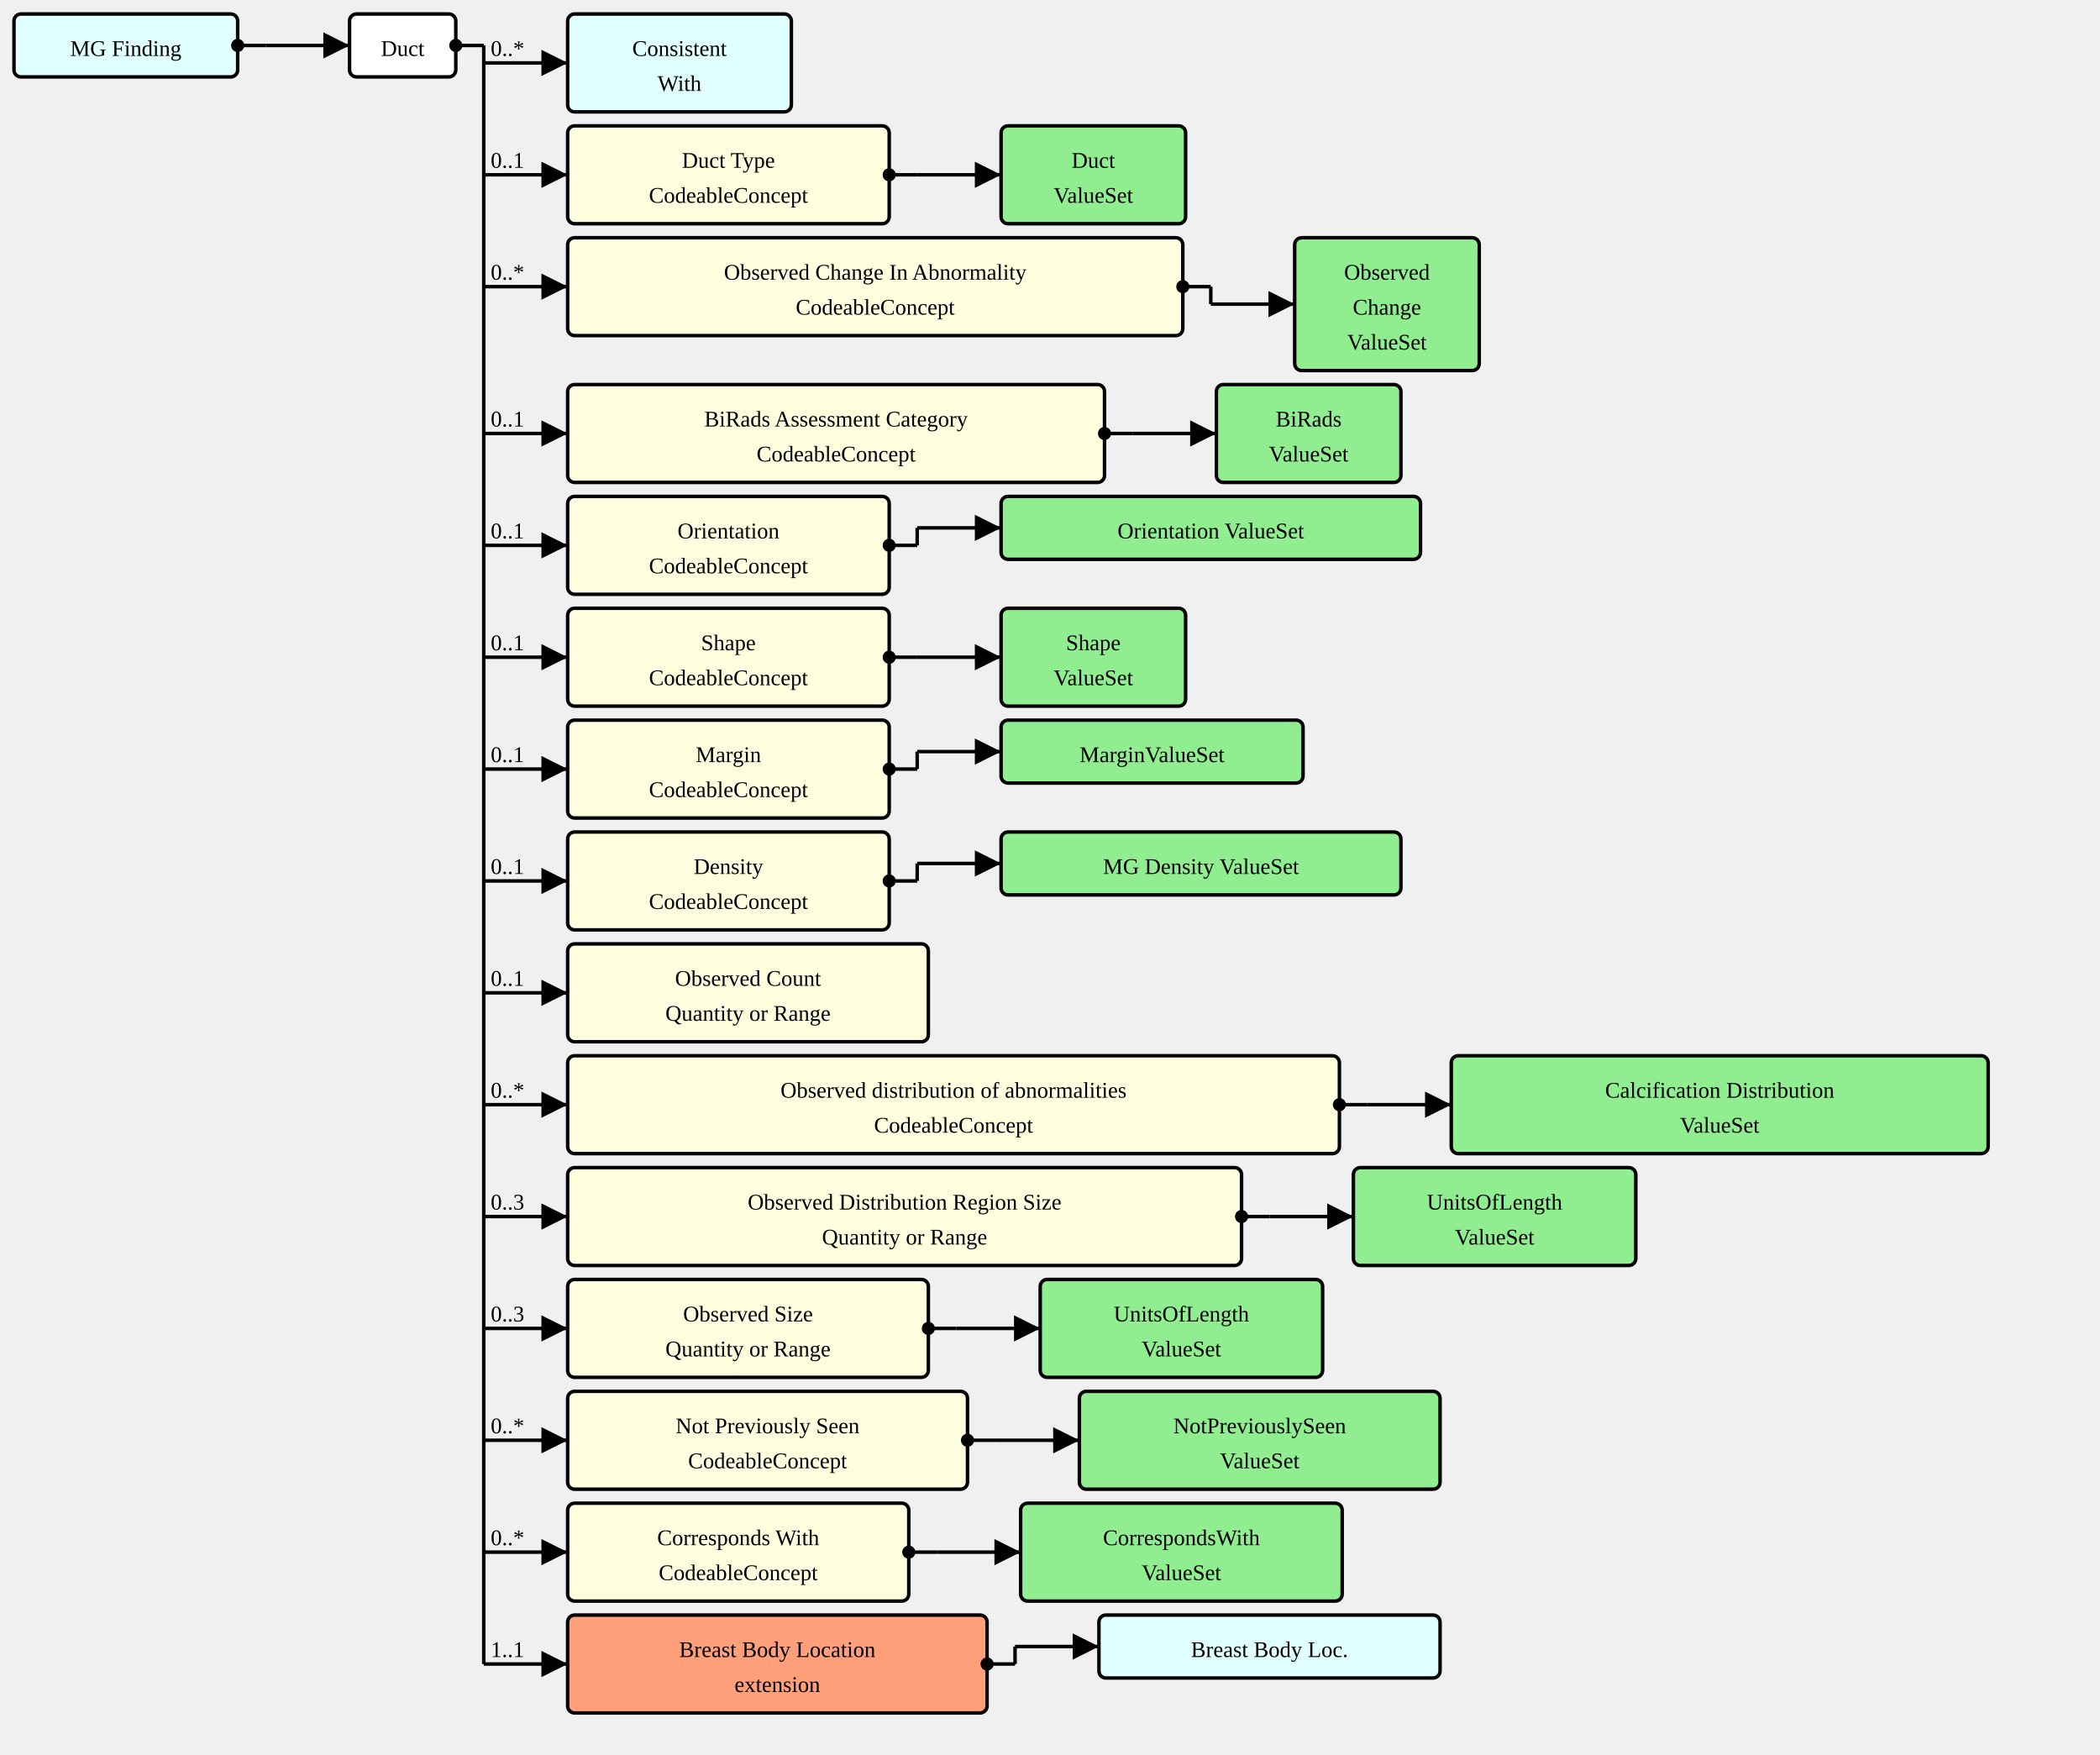
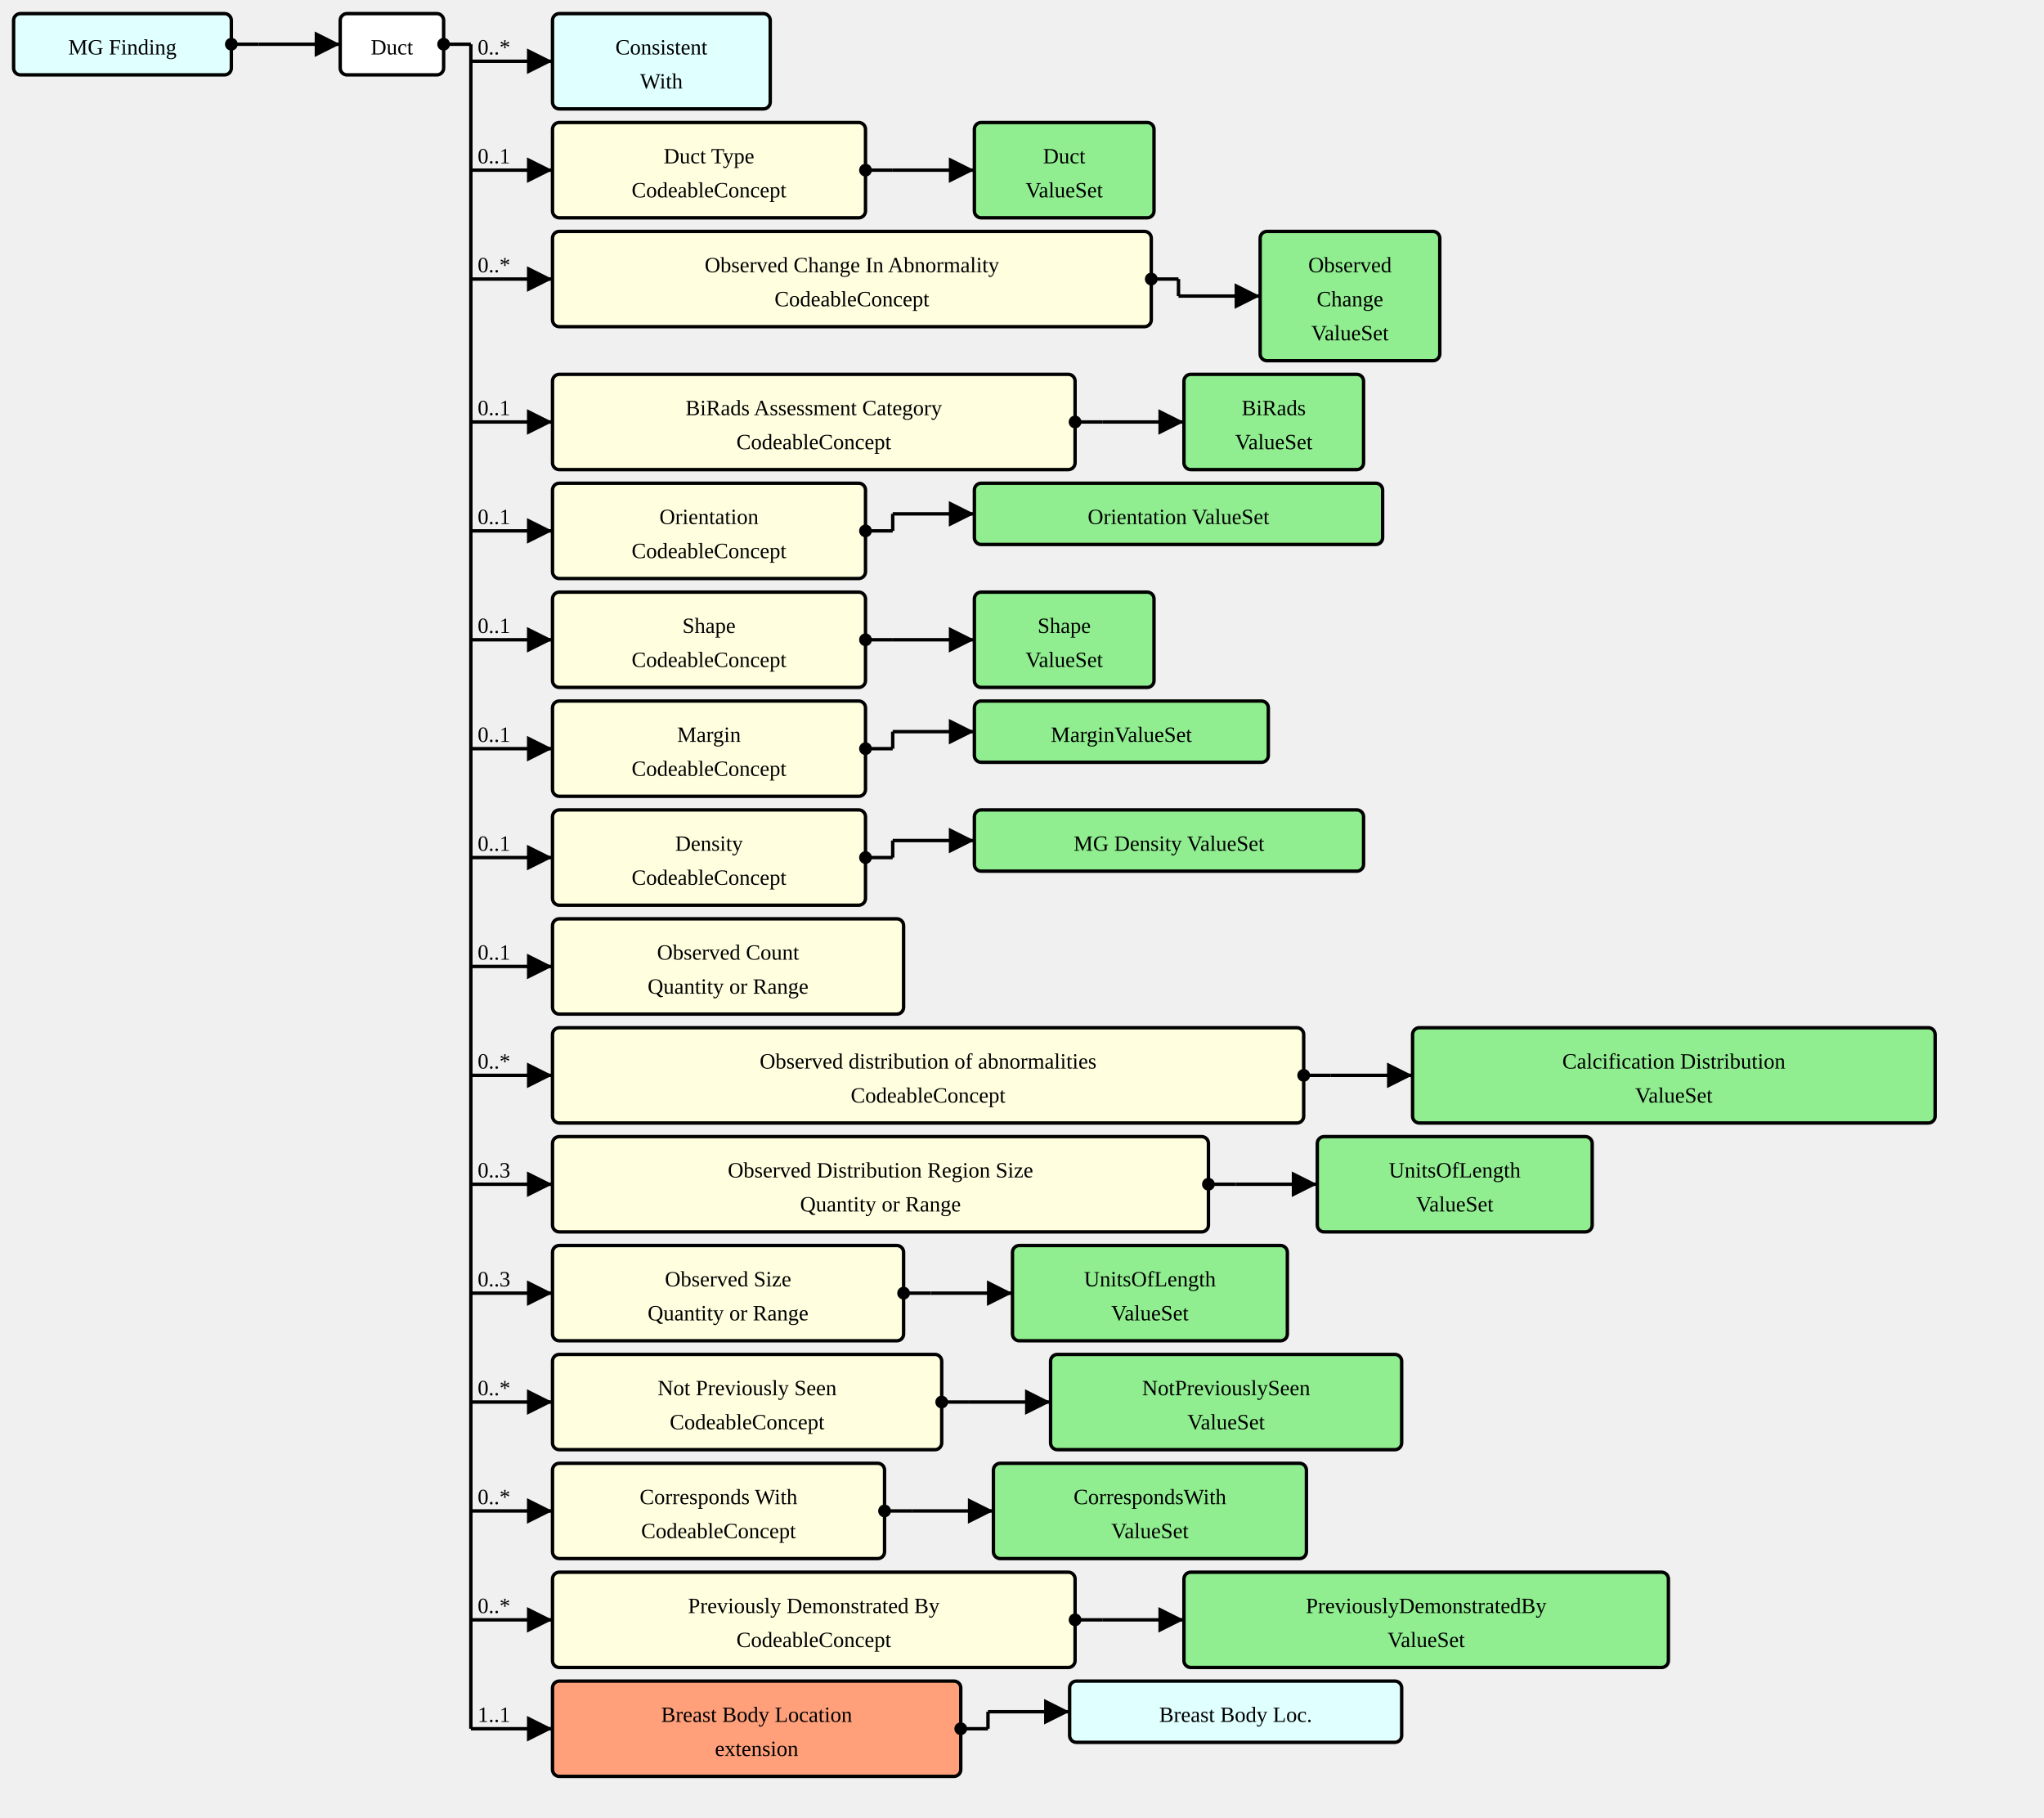
- <svg xmlns="http://www.w3.org/2000/svg" version="1.1" width="1126.5" height="941.25">
+ <svg xmlns="http://www.w3.org/2000/svg" version="1.1" width="1126.5" height="1001.25">
  <defs>
    <marker id="arrowStart" markerWidth="3.75" markerHeight="3.75" markerUnits="px" refX="1.875" refY="1.875">
      <circle fill="Black" stroke-width="0" cx="1.875" cy="1.875" r="1.875" />
    </marker>
    <marker id="arrowEnd" markerWidth="7.5" markerHeight="7.5" markerUnits="px" refX="7.5" refY="3.75">
      <polygon fill="Black" stroke-width="0" points="0 0 7.5 3.75 0 7.5" />
    </marker>
  </defs>
  <g>
    <g transform="translate(7.5 7.5)">
      <a href="./StructureDefinition-MGFinding.html" target="_top">
        <rect fill="LightCyan" stroke="Black" stroke-width="1.875" x="0" y="0" width="120" height="33.75" rx="3.75" ry="3.75" />
      </a>
      <a href="./StructureDefinition-MGFinding.html" target="_top">
        <text x="60" y="22.5" text-anchor="middle">MG Finding</text>
      </a>
    </g>
    <line stroke="Black" stroke-width="1.875" marker-end="url(#arrowEnd)" x1="142.5" y1="24.375" x2="187.5" y2="24.375" />
    <text x="146.25" y="20.625" text-anchor="left" />
    <line stroke="Black" stroke-width="1.875" marker-start="url(#arrowStart)" x1="127.5" y1="24.375" x2="142.5" y2="24.375" />
    <line stroke="Black" stroke-width="1.875" x1="142.5" y1="24.375" x2="142.5" y2="24.375" />
  </g>
  <g>
    <g transform="translate(187.5 7.5)">
      <rect fill="White" stroke="Black" stroke-width="1.875" x="0" y="0" width="57" height="33.75" rx="3.75" ry="3.75" />
      <text x="28.5" y="22.5" text-anchor="middle">Duct</text>
    </g>
    <line stroke="Black" stroke-width="1.875" marker-end="url(#arrowEnd)" x1="259.5" y1="33.75" x2="304.5" y2="33.75" />
    <text x="263.25" y="30" text-anchor="left">0..*</text>
    <line stroke="Black" stroke-width="1.875" marker-end="url(#arrowEnd)" x1="259.5" y1="93.75" x2="304.5" y2="93.75" />
    <text x="263.25" y="90" text-anchor="left">0..1</text>
    <line stroke="Black" stroke-width="1.875" marker-end="url(#arrowEnd)" x1="259.5" y1="153.75" x2="304.5" y2="153.75" />
    <text x="263.25" y="150" text-anchor="left">0..*</text>
    <line stroke="Black" stroke-width="1.875" marker-end="url(#arrowEnd)" x1="259.5" y1="232.5" x2="304.5" y2="232.5" />
    <text x="263.25" y="228.75" text-anchor="left">0..1</text>
    <line stroke="Black" stroke-width="1.875" marker-end="url(#arrowEnd)" x1="259.5" y1="292.5" x2="304.5" y2="292.5" />
    <text x="263.25" y="288.75" text-anchor="left">0..1</text>
    <line stroke="Black" stroke-width="1.875" marker-end="url(#arrowEnd)" x1="259.5" y1="352.5" x2="304.5" y2="352.5" />
    <text x="263.25" y="348.75" text-anchor="left">0..1</text>
    <line stroke="Black" stroke-width="1.875" marker-end="url(#arrowEnd)" x1="259.5" y1="412.5" x2="304.5" y2="412.5" />
    <text x="263.25" y="408.75" text-anchor="left">0..1</text>
    <line stroke="Black" stroke-width="1.875" marker-end="url(#arrowEnd)" x1="259.5" y1="472.5" x2="304.5" y2="472.5" />
    <text x="263.25" y="468.75" text-anchor="left">0..1</text>
    <line stroke="Black" stroke-width="1.875" marker-end="url(#arrowEnd)" x1="259.5" y1="532.5" x2="304.5" y2="532.5" />
    <text x="263.25" y="528.75" text-anchor="left">0..1</text>
    <line stroke="Black" stroke-width="1.875" marker-end="url(#arrowEnd)" x1="259.5" y1="592.5" x2="304.5" y2="592.5" />
    <text x="263.25" y="588.75" text-anchor="left">0..*</text>
    <line stroke="Black" stroke-width="1.875" marker-end="url(#arrowEnd)" x1="259.5" y1="652.5" x2="304.5" y2="652.5" />
    <text x="263.25" y="648.75" text-anchor="left">0..3</text>
    <line stroke="Black" stroke-width="1.875" marker-end="url(#arrowEnd)" x1="259.5" y1="712.5" x2="304.5" y2="712.5" />
    <text x="263.25" y="708.75" text-anchor="left">0..3</text>
    <line stroke="Black" stroke-width="1.875" marker-end="url(#arrowEnd)" x1="259.5" y1="772.5" x2="304.5" y2="772.5" />
    <text x="263.25" y="768.75" text-anchor="left">0..*</text>
    <line stroke="Black" stroke-width="1.875" marker-end="url(#arrowEnd)" x1="259.5" y1="832.5" x2="304.5" y2="832.5" />
    <text x="263.25" y="828.75" text-anchor="left">0..*</text>
    <line stroke="Black" stroke-width="1.875" marker-end="url(#arrowEnd)" x1="259.5" y1="892.5" x2="304.5" y2="892.5" />
-     <text x="263.25" y="888.75" text-anchor="left">1..1</text>
+     <text x="263.25" y="888.75" text-anchor="left">0..*</text>
+     <line stroke="Black" stroke-width="1.875" marker-end="url(#arrowEnd)" x1="259.5" y1="952.5" x2="304.5" y2="952.5" />
+     <text x="263.25" y="948.75" text-anchor="left">1..1</text>
    <line stroke="Black" stroke-width="1.875" marker-start="url(#arrowStart)" x1="244.5" y1="24.375" x2="259.5" y2="24.375" />
-     <line stroke="Black" stroke-width="1.875" x1="259.5" y1="24.375" x2="259.5" y2="892.5" />
+     <line stroke="Black" stroke-width="1.875" x1="259.5" y1="24.375" x2="259.5" y2="952.5" />
  </g>
  <g>
    <g transform="translate(304.5 7.5)">
      <a href="./StructureDefinition-ConsistentWith.html" target="_top">
        <rect fill="LightCyan" stroke="Black" stroke-width="1.875" x="0" y="0" width="120" height="52.5" rx="3.75" ry="3.75" />
      </a>
      <a href="./StructureDefinition-ConsistentWith.html" target="_top">
        <text x="60" y="22.5" text-anchor="middle">Consistent</text>
      </a>
      <a href="./StructureDefinition-ConsistentWith.html" target="_top">
        <text x="60" y="41.25" text-anchor="middle">With</text>
      </a>
    </g>
  </g>
  <g>
    <g transform="translate(304.5 67.5)">
      <a href="StructureDefinition-AbnormalityDuct-definitions.html#Observation.component:ductType" target="_top">
        <rect fill="LightYellow" stroke="Black" stroke-width="1.875" x="0" y="0" width="172.5" height="52.5" rx="3.75" ry="3.75" />
      </a>
      <a href="StructureDefinition-AbnormalityDuct-definitions.html#Observation.component:ductType" target="_top">
        <text x="86.25" y="22.5" text-anchor="middle">Duct Type</text>
      </a>
      <a href="StructureDefinition-AbnormalityDuct-definitions.html#Observation.component:ductType" target="_top">
        <text x="86.25" y="41.25" text-anchor="middle">CodeableConcept</text>
      </a>
    </g>
    <line stroke="Black" stroke-width="1.875" marker-end="url(#arrowEnd)" x1="492" y1="93.75" x2="537" y2="93.75" />
    <line stroke="Black" stroke-width="1.875" marker-start="url(#arrowStart)" x1="477" y1="93.75" x2="492" y2="93.75" />
    <line stroke="Black" stroke-width="1.875" x1="492" y1="93.75" x2="492" y2="93.75" />
  </g>
  <g>
    <g transform="translate(537 67.5)">
      <a href="./ValueSet-AbnormalityDuctTypeVS.html" target="_top">
        <rect fill="LightGreen" stroke="Black" stroke-width="1.875" x="0" y="0" width="99" height="52.5" rx="3.75" ry="3.75" />
      </a>
      <a href="./ValueSet-AbnormalityDuctTypeVS.html" target="_top">
        <text x="49.5" y="22.5" text-anchor="middle">Duct</text>
      </a>
      <a href="./ValueSet-AbnormalityDuctTypeVS.html" target="_top">
        <text x="49.5" y="41.25" text-anchor="middle">ValueSet</text>
      </a>
    </g>
  </g>
  <g>
    <g transform="translate(304.5 127.5)">
      <a href="StructureDefinition-AbnormalityDuct-definitions.html#Observation.component:obsChanges" target="_top">
        <rect fill="LightYellow" stroke="Black" stroke-width="1.875" x="0" y="0" width="330" height="52.5" rx="3.75" ry="3.75" />
      </a>
      <a href="StructureDefinition-AbnormalityDuct-definitions.html#Observation.component:obsChanges" target="_top">
        <text x="165" y="22.5" text-anchor="middle">Observed Change In Abnormality</text>
      </a>
      <a href="StructureDefinition-AbnormalityDuct-definitions.html#Observation.component:obsChanges" target="_top">
        <text x="165" y="41.25" text-anchor="middle">CodeableConcept</text>
      </a>
    </g>
    <line stroke="Black" stroke-width="1.875" marker-end="url(#arrowEnd)" x1="649.5" y1="163.125" x2="694.5" y2="163.125" />
    <line stroke="Black" stroke-width="1.875" marker-start="url(#arrowStart)" x1="634.5" y1="153.75" x2="649.5" y2="153.75" />
    <line stroke="Black" stroke-width="1.875" x1="649.5" y1="153.75" x2="649.5" y2="163.125" />
  </g>
  <g>
    <g transform="translate(694.5 127.5)">
      <a href="./ValueSet-ObservedChangesVS.html" target="_top">
        <rect fill="LightGreen" stroke="Black" stroke-width="1.875" x="0" y="0" width="99" height="71.25" rx="3.75" ry="3.75" />
      </a>
      <a href="./ValueSet-ObservedChangesVS.html" target="_top">
        <text x="49.5" y="22.5" text-anchor="middle">Observed</text>
      </a>
      <a href="./ValueSet-ObservedChangesVS.html" target="_top">
        <text x="49.5" y="41.25" text-anchor="middle">Change</text>
      </a>
      <a href="./ValueSet-ObservedChangesVS.html" target="_top">
        <text x="49.5" y="60" text-anchor="middle">ValueSet</text>
      </a>
    </g>
  </g>
  <g>
    <g transform="translate(304.5 206.25)">
      <a href="StructureDefinition-AbnormalityDuct-definitions.html#Observation.component:biRadsAssessmentCategory" target="_top">
        <rect fill="LightYellow" stroke="Black" stroke-width="1.875" x="0" y="0" width="288" height="52.5" rx="3.75" ry="3.75" />
      </a>
      <a href="StructureDefinition-AbnormalityDuct-definitions.html#Observation.component:biRadsAssessmentCategory" target="_top">
        <text x="144" y="22.5" text-anchor="middle">BiRads Assessment Category</text>
      </a>
      <a href="StructureDefinition-AbnormalityDuct-definitions.html#Observation.component:biRadsAssessmentCategory" target="_top">
        <text x="144" y="41.25" text-anchor="middle">CodeableConcept</text>
      </a>
    </g>
    <line stroke="Black" stroke-width="1.875" marker-end="url(#arrowEnd)" x1="607.5" y1="232.5" x2="652.5" y2="232.5" />
    <line stroke="Black" stroke-width="1.875" marker-start="url(#arrowStart)" x1="592.5" y1="232.5" x2="607.5" y2="232.5" />
    <line stroke="Black" stroke-width="1.875" x1="607.5" y1="232.5" x2="607.5" y2="232.5" />
  </g>
  <g>
    <g transform="translate(652.5 206.25)">
      <a href="./ValueSet-BiRadsAssessmentCategoriesVS.html" target="_top">
        <rect fill="LightGreen" stroke="Black" stroke-width="1.875" x="0" y="0" width="99" height="52.5" rx="3.75" ry="3.75" />
      </a>
      <a href="./ValueSet-BiRadsAssessmentCategoriesVS.html" target="_top">
        <text x="49.5" y="22.5" text-anchor="middle">BiRads</text>
      </a>
      <a href="./ValueSet-BiRadsAssessmentCategoriesVS.html" target="_top">
        <text x="49.5" y="41.25" text-anchor="middle">ValueSet</text>
      </a>
    </g>
  </g>
  <g>
    <g transform="translate(304.5 266.25)">
      <a href="StructureDefinition-AbnormalityDuct-definitions.html#Observation.component:orientation" target="_top">
        <rect fill="LightYellow" stroke="Black" stroke-width="1.875" x="0" y="0" width="172.5" height="52.5" rx="3.75" ry="3.75" />
      </a>
      <a href="StructureDefinition-AbnormalityDuct-definitions.html#Observation.component:orientation" target="_top">
        <text x="86.25" y="22.5" text-anchor="middle">Orientation</text>
      </a>
      <a href="StructureDefinition-AbnormalityDuct-definitions.html#Observation.component:orientation" target="_top">
        <text x="86.25" y="41.25" text-anchor="middle">CodeableConcept</text>
      </a>
    </g>
    <line stroke="Black" stroke-width="1.875" marker-end="url(#arrowEnd)" x1="492" y1="283.125" x2="537" y2="283.125" />
    <line stroke="Black" stroke-width="1.875" marker-start="url(#arrowStart)" x1="477" y1="292.5" x2="492" y2="292.5" />
    <line stroke="Black" stroke-width="1.875" x1="492" y1="283.125" x2="492" y2="292.5" />
  </g>
  <g>
    <g transform="translate(537 266.25)">
      <a href="./ValueSet-OrientationVS.html" target="_top">
        <rect fill="LightGreen" stroke="Black" stroke-width="1.875" x="0" y="0" width="225" height="33.75" rx="3.75" ry="3.75" />
      </a>
      <a href="./ValueSet-OrientationVS.html" target="_top">
        <text x="112.5" y="22.5" text-anchor="middle">Orientation ValueSet</text>
      </a>
    </g>
  </g>
  <g>
    <g transform="translate(304.5 326.25)">
      <a href="StructureDefinition-AbnormalityDuct-definitions.html#Observation.component:shape" target="_top">
        <rect fill="LightYellow" stroke="Black" stroke-width="1.875" x="0" y="0" width="172.5" height="52.5" rx="3.75" ry="3.75" />
      </a>
      <a href="StructureDefinition-AbnormalityDuct-definitions.html#Observation.component:shape" target="_top">
        <text x="86.25" y="22.5" text-anchor="middle">Shape</text>
      </a>
      <a href="StructureDefinition-AbnormalityDuct-definitions.html#Observation.component:shape" target="_top">
        <text x="86.25" y="41.25" text-anchor="middle">CodeableConcept</text>
      </a>
    </g>
    <line stroke="Black" stroke-width="1.875" marker-end="url(#arrowEnd)" x1="492" y1="352.5" x2="537" y2="352.5" />
    <line stroke="Black" stroke-width="1.875" marker-start="url(#arrowStart)" x1="477" y1="352.5" x2="492" y2="352.5" />
    <line stroke="Black" stroke-width="1.875" x1="492" y1="352.5" x2="492" y2="352.5" />
  </g>
  <g>
    <g transform="translate(537 326.25)">
      <a href="./ValueSet-ShapeVS.html" target="_top">
        <rect fill="LightGreen" stroke="Black" stroke-width="1.875" x="0" y="0" width="99" height="52.5" rx="3.75" ry="3.75" />
      </a>
      <a href="./ValueSet-ShapeVS.html" target="_top">
        <text x="49.5" y="22.5" text-anchor="middle">Shape</text>
      </a>
      <a href="./ValueSet-ShapeVS.html" target="_top">
        <text x="49.5" y="41.25" text-anchor="middle">ValueSet</text>
      </a>
    </g>
  </g>
  <g>
    <g transform="translate(304.5 386.25)">
      <a href="StructureDefinition-AbnormalityDuct-definitions.html#Observation.component:margin" target="_top">
        <rect fill="LightYellow" stroke="Black" stroke-width="1.875" x="0" y="0" width="172.5" height="52.5" rx="3.75" ry="3.75" />
      </a>
      <a href="StructureDefinition-AbnormalityDuct-definitions.html#Observation.component:margin" target="_top">
        <text x="86.25" y="22.5" text-anchor="middle">Margin</text>
      </a>
      <a href="StructureDefinition-AbnormalityDuct-definitions.html#Observation.component:margin" target="_top">
        <text x="86.25" y="41.25" text-anchor="middle">CodeableConcept</text>
      </a>
    </g>
    <line stroke="Black" stroke-width="1.875" marker-end="url(#arrowEnd)" x1="492" y1="403.125" x2="537" y2="403.125" />
    <line stroke="Black" stroke-width="1.875" marker-start="url(#arrowStart)" x1="477" y1="412.5" x2="492" y2="412.5" />
    <line stroke="Black" stroke-width="1.875" x1="492" y1="403.125" x2="492" y2="412.5" />
  </g>
  <g>
    <g transform="translate(537 386.25)">
      <a href="./ValueSet-MarginVS.html" target="_top">
        <rect fill="LightGreen" stroke="Black" stroke-width="1.875" x="0" y="0" width="162" height="33.75" rx="3.75" ry="3.75" />
      </a>
      <a href="./ValueSet-MarginVS.html" target="_top">
        <text x="81" y="22.5" text-anchor="middle">MarginValueSet</text>
      </a>
    </g>
  </g>
  <g>
    <g transform="translate(304.5 446.25)">
      <a href="StructureDefinition-AbnormalityDuct-definitions.html#Observation.component:mgDensity" target="_top">
        <rect fill="LightYellow" stroke="Black" stroke-width="1.875" x="0" y="0" width="172.5" height="52.5" rx="3.75" ry="3.75" />
      </a>
      <a href="StructureDefinition-AbnormalityDuct-definitions.html#Observation.component:mgDensity" target="_top">
        <text x="86.25" y="22.5" text-anchor="middle">Density</text>
      </a>
      <a href="StructureDefinition-AbnormalityDuct-definitions.html#Observation.component:mgDensity" target="_top">
        <text x="86.25" y="41.25" text-anchor="middle">CodeableConcept</text>
      </a>
    </g>
    <line stroke="Black" stroke-width="1.875" marker-end="url(#arrowEnd)" x1="492" y1="463.125" x2="537" y2="463.125" />
    <line stroke="Black" stroke-width="1.875" marker-start="url(#arrowStart)" x1="477" y1="472.5" x2="492" y2="472.5" />
    <line stroke="Black" stroke-width="1.875" x1="492" y1="463.125" x2="492" y2="472.5" />
  </g>
  <g>
    <g transform="translate(537 446.25)">
      <a href="./ValueSet-MGDensityVS.html" target="_top">
        <rect fill="LightGreen" stroke="Black" stroke-width="1.875" x="0" y="0" width="214.5" height="33.75" rx="3.75" ry="3.75" />
      </a>
      <a href="./ValueSet-MGDensityVS.html" target="_top">
        <text x="107.25" y="22.5" text-anchor="middle">MG Density ValueSet</text>
      </a>
    </g>
  </g>
  <g>
    <g transform="translate(304.5 506.25)">
      <a href="StructureDefinition-AbnormalityDuct-definitions.html#Observation.component:obsCount" target="_top">
        <rect fill="LightYellow" stroke="Black" stroke-width="1.875" x="0" y="0" width="193.5" height="52.5" rx="3.75" ry="3.75" />
      </a>
      <a href="StructureDefinition-AbnormalityDuct-definitions.html#Observation.component:obsCount" target="_top">
        <text x="96.75" y="22.5" text-anchor="middle">Observed Count</text>
      </a>
      <a href="StructureDefinition-AbnormalityDuct-definitions.html#Observation.component:obsCount" target="_top">
        <text x="96.75" y="41.25" text-anchor="middle">Quantity or Range</text>
      </a>
    </g>
  </g>
  <g>
    <g transform="translate(304.5 566.25)">
      <a href="StructureDefinition-AbnormalityDuct-definitions.html#Observation.component:obsDistribution" target="_top">
        <rect fill="LightYellow" stroke="Black" stroke-width="1.875" x="0" y="0" width="414" height="52.5" rx="3.75" ry="3.75" />
      </a>
      <a href="StructureDefinition-AbnormalityDuct-definitions.html#Observation.component:obsDistribution" target="_top">
        <text x="207" y="22.5" text-anchor="middle">Observed distribution of abnormalities</text>
      </a>
      <a href="StructureDefinition-AbnormalityDuct-definitions.html#Observation.component:obsDistribution" target="_top">
        <text x="207" y="41.25" text-anchor="middle">CodeableConcept</text>
      </a>
    </g>
    <line stroke="Black" stroke-width="1.875" marker-end="url(#arrowEnd)" x1="733.5" y1="592.5" x2="778.5" y2="592.5" />
    <line stroke="Black" stroke-width="1.875" marker-start="url(#arrowStart)" x1="718.5" y1="592.5" x2="733.5" y2="592.5" />
    <line stroke="Black" stroke-width="1.875" x1="733.5" y1="592.5" x2="733.5" y2="592.5" />
  </g>
  <g>
    <g transform="translate(778.5 566.25)">
      <a href="./ValueSet-CalcificationDistributionVS.html" target="_top">
        <rect fill="LightGreen" stroke="Black" stroke-width="1.875" x="0" y="0" width="288" height="52.5" rx="3.75" ry="3.75" />
      </a>
      <a href="./ValueSet-CalcificationDistributionVS.html" target="_top">
        <text x="144" y="22.5" text-anchor="middle">Calcification Distribution</text>
      </a>
      <a href="./ValueSet-CalcificationDistributionVS.html" target="_top">
        <text x="144" y="41.25" text-anchor="middle">ValueSet</text>
      </a>
    </g>
  </g>
  <g>
    <g transform="translate(304.5 626.25)">
      <a href="StructureDefinition-AbnormalityDuct-definitions.html#Observation.component:obsDistRegionSize" target="_top">
        <rect fill="LightYellow" stroke="Black" stroke-width="1.875" x="0" y="0" width="361.5" height="52.5" rx="3.75" ry="3.75" />
      </a>
      <a href="StructureDefinition-AbnormalityDuct-definitions.html#Observation.component:obsDistRegionSize" target="_top">
        <text x="180.75" y="22.5" text-anchor="middle">Observed Distribution Region Size</text>
      </a>
      <a href="StructureDefinition-AbnormalityDuct-definitions.html#Observation.component:obsDistRegionSize" target="_top">
        <text x="180.75" y="41.25" text-anchor="middle">Quantity or Range</text>
      </a>
    </g>
    <line stroke="Black" stroke-width="1.875" marker-end="url(#arrowEnd)" x1="681" y1="652.5" x2="726" y2="652.5" />
    <line stroke="Black" stroke-width="1.875" marker-start="url(#arrowStart)" x1="666" y1="652.5" x2="681" y2="652.5" />
    <line stroke="Black" stroke-width="1.875" x1="681" y1="652.5" x2="681" y2="652.5" />
  </g>
  <g>
    <g transform="translate(726 626.25)">
      <a href="./ValueSet-UnitsOfLengthVS.html" target="_top">
        <rect fill="LightGreen" stroke="Black" stroke-width="1.875" x="0" y="0" width="151.5" height="52.5" rx="3.75" ry="3.75" />
      </a>
      <a href="./ValueSet-UnitsOfLengthVS.html" target="_top">
        <text x="75.75" y="22.5" text-anchor="middle">UnitsOfLength</text>
      </a>
      <a href="./ValueSet-UnitsOfLengthVS.html" target="_top">
        <text x="75.75" y="41.25" text-anchor="middle">ValueSet</text>
      </a>
    </g>
  </g>
  <g>
    <g transform="translate(304.5 686.25)">
      <a href="StructureDefinition-AbnormalityDuct-definitions.html#Observation.component:obsSize" target="_top">
        <rect fill="LightYellow" stroke="Black" stroke-width="1.875" x="0" y="0" width="193.5" height="52.5" rx="3.75" ry="3.75" />
      </a>
      <a href="StructureDefinition-AbnormalityDuct-definitions.html#Observation.component:obsSize" target="_top">
        <text x="96.75" y="22.5" text-anchor="middle">Observed Size</text>
      </a>
      <a href="StructureDefinition-AbnormalityDuct-definitions.html#Observation.component:obsSize" target="_top">
        <text x="96.75" y="41.25" text-anchor="middle">Quantity or Range</text>
      </a>
    </g>
    <line stroke="Black" stroke-width="1.875" marker-end="url(#arrowEnd)" x1="513" y1="712.5" x2="558" y2="712.5" />
    <line stroke="Black" stroke-width="1.875" marker-start="url(#arrowStart)" x1="498" y1="712.5" x2="513" y2="712.5" />
    <line stroke="Black" stroke-width="1.875" x1="513" y1="712.5" x2="513" y2="712.5" />
  </g>
  <g>
    <g transform="translate(557.9999 686.25)">
      <a href="./ValueSet-UnitsOfLengthVS.html" target="_top">
        <rect fill="LightGreen" stroke="Black" stroke-width="1.875" x="0" y="0" width="151.5" height="52.5" rx="3.75" ry="3.75" />
      </a>
      <a href="./ValueSet-UnitsOfLengthVS.html" target="_top">
        <text x="75.75" y="22.5" text-anchor="middle">UnitsOfLength</text>
      </a>
      <a href="./ValueSet-UnitsOfLengthVS.html" target="_top">
        <text x="75.75" y="41.25" text-anchor="middle">ValueSet</text>
      </a>
    </g>
  </g>
  <g>
    <g transform="translate(304.5 746.25)">
      <a href="StructureDefinition-AbnormalityDuct-definitions.html#Observation.component:notPreviouslySeen" target="_top">
        <rect fill="LightYellow" stroke="Black" stroke-width="1.875" x="0" y="0" width="214.5" height="52.5" rx="3.75" ry="3.75" />
      </a>
      <a href="StructureDefinition-AbnormalityDuct-definitions.html#Observation.component:notPreviouslySeen" target="_top">
        <text x="107.25" y="22.5" text-anchor="middle">Not Previously Seen</text>
      </a>
      <a href="StructureDefinition-AbnormalityDuct-definitions.html#Observation.component:notPreviouslySeen" target="_top">
        <text x="107.25" y="41.25" text-anchor="middle">CodeableConcept</text>
      </a>
    </g>
    <line stroke="Black" stroke-width="1.875" marker-end="url(#arrowEnd)" x1="534" y1="772.5" x2="579" y2="772.5" />
    <line stroke="Black" stroke-width="1.875" marker-start="url(#arrowStart)" x1="519" y1="772.5" x2="534" y2="772.5" />
    <line stroke="Black" stroke-width="1.875" x1="534" y1="772.5" x2="534" y2="772.5" />
  </g>
  <g>
    <g transform="translate(579 746.25)">
      <a href="./ValueSet-NotPreviouslySeenVS.html" target="_top">
        <rect fill="LightGreen" stroke="Black" stroke-width="1.875" x="0" y="0" width="193.5" height="52.5" rx="3.75" ry="3.75" />
      </a>
      <a href="./ValueSet-NotPreviouslySeenVS.html" target="_top">
        <text x="96.75" y="22.5" text-anchor="middle">NotPreviouslySeen</text>
      </a>
      <a href="./ValueSet-NotPreviouslySeenVS.html" target="_top">
        <text x="96.75" y="41.25" text-anchor="middle">ValueSet</text>
      </a>
    </g>
  </g>
  <g>
    <g transform="translate(304.5 806.25)">
      <a href="StructureDefinition-AbnormalityDuct-definitions.html#Observation.component:correspondsWith" target="_top">
        <rect fill="LightYellow" stroke="Black" stroke-width="1.875" x="0" y="0" width="183" height="52.5" rx="3.75" ry="3.75" />
      </a>
      <a href="StructureDefinition-AbnormalityDuct-definitions.html#Observation.component:correspondsWith" target="_top">
        <text x="91.5" y="22.5" text-anchor="middle">Corresponds With</text>
      </a>
      <a href="StructureDefinition-AbnormalityDuct-definitions.html#Observation.component:correspondsWith" target="_top">
        <text x="91.5" y="41.25" text-anchor="middle">CodeableConcept</text>
      </a>
    </g>
    <line stroke="Black" stroke-width="1.875" marker-end="url(#arrowEnd)" x1="502.5" y1="832.5" x2="547.5" y2="832.5" />
    <line stroke="Black" stroke-width="1.875" marker-start="url(#arrowStart)" x1="487.5" y1="832.5" x2="502.5" y2="832.5" />
    <line stroke="Black" stroke-width="1.875" x1="502.5" y1="832.5" x2="502.5" y2="832.5" />
  </g>
  <g>
    <g transform="translate(547.5 806.25)">
      <a href="./ValueSet-CorrespondsWithVS.html" target="_top">
        <rect fill="LightGreen" stroke="Black" stroke-width="1.875" x="0" y="0" width="172.5" height="52.5" rx="3.75" ry="3.75" />
      </a>
      <a href="./ValueSet-CorrespondsWithVS.html" target="_top">
        <text x="86.25" y="22.5" text-anchor="middle">CorrespondsWith</text>
      </a>
      <a href="./ValueSet-CorrespondsWithVS.html" target="_top">
        <text x="86.25" y="41.25" text-anchor="middle">ValueSet</text>
      </a>
    </g>
  </g>
  <g>
    <g transform="translate(304.5 866.25)">
+       <a href="StructureDefinition-AbnormalityDuct-definitions.html#Observation.component:PreviouslyDemonstratedBy" target="_top">
+         <rect fill="LightYellow" stroke="Black" stroke-width="1.875" x="0" y="0" width="288" height="52.5" rx="3.75" ry="3.75" />
+       </a>
+       <a href="StructureDefinition-AbnormalityDuct-definitions.html#Observation.component:PreviouslyDemonstratedBy" target="_top">
+         <text x="144" y="22.5" text-anchor="middle">Previously Demonstrated By</text>
+       </a>
+       <a href="StructureDefinition-AbnormalityDuct-definitions.html#Observation.component:PreviouslyDemonstratedBy" target="_top">
+         <text x="144" y="41.25" text-anchor="middle">CodeableConcept</text>
+       </a>
+     </g>
+     <line stroke="Black" stroke-width="1.875" marker-end="url(#arrowEnd)" x1="607.5" y1="892.5" x2="652.5" y2="892.5" />
+     <line stroke="Black" stroke-width="1.875" marker-start="url(#arrowStart)" x1="592.5" y1="892.5" x2="607.5" y2="892.5" />
+     <line stroke="Black" stroke-width="1.875" x1="607.5" y1="892.5" x2="607.5" y2="892.5" />
+   </g>
+   <g>
+     <g transform="translate(652.5 866.25)">
+       <a href="./ValueSet-PreviouslyDemonstratedByVS.html" target="_top">
+         <rect fill="LightGreen" stroke="Black" stroke-width="1.875" x="0" y="0" width="267" height="52.5" rx="3.75" ry="3.75" />
+       </a>
+       <a href="./ValueSet-PreviouslyDemonstratedByVS.html" target="_top">
+         <text x="133.5" y="22.5" text-anchor="middle">PreviouslyDemonstratedBy</text>
+       </a>
+       <a href="./ValueSet-PreviouslyDemonstratedByVS.html" target="_top">
+         <text x="133.5" y="41.25" text-anchor="middle">ValueSet</text>
+       </a>
+     </g>
+   </g>
+   <g>
+     <g transform="translate(304.5 926.25)">
      <a href="StructureDefinition-AbnormalityDuct-definitions.html#Observation.bodySite.extension:breastBodyLocation" target="_top">
        <rect fill="LightSalmon" stroke="Black" stroke-width="1.875" x="0" y="0" width="225" height="52.5" rx="3.75" ry="3.75" />
      </a>
      <a href="StructureDefinition-AbnormalityDuct-definitions.html#Observation.bodySite.extension:breastBodyLocation" target="_top">
        <text x="112.5" y="22.5" text-anchor="middle">Breast Body Location</text>
      </a>
      <a href="StructureDefinition-AbnormalityDuct-definitions.html#Observation.bodySite.extension:breastBodyLocation" target="_top">
        <text x="112.5" y="41.25" text-anchor="middle">extension</text>
      </a>
    </g>
-     <line stroke="Black" stroke-width="1.875" marker-end="url(#arrowEnd)" x1="544.5" y1="883.125" x2="589.5" y2="883.125" />
-     <line stroke="Black" stroke-width="1.875" marker-start="url(#arrowStart)" x1="529.5" y1="892.5" x2="544.5" y2="892.5" />
-     <line stroke="Black" stroke-width="1.875" x1="544.5" y1="883.125" x2="544.5" y2="892.5" />
-   </g>
-   <g>
-     <g transform="translate(589.5 866.25)">
+     <line stroke="Black" stroke-width="1.875" marker-end="url(#arrowEnd)" x1="544.5" y1="943.125" x2="589.5" y2="943.125" />
+     <line stroke="Black" stroke-width="1.875" marker-start="url(#arrowStart)" x1="529.5" y1="952.5" x2="544.5" y2="952.5" />
+     <line stroke="Black" stroke-width="1.875" x1="544.5" y1="943.125" x2="544.5" y2="952.5" />
+   </g>
+   <g>
+     <g transform="translate(589.5 926.25)">
      <a href="./StructureDefinition-BreastBodyLocationExtension.html" target="_top">
        <rect fill="LightCyan" stroke="Black" stroke-width="1.875" x="0" y="0" width="183" height="33.75" rx="3.75" ry="3.75" />
      </a>
      <a href="./StructureDefinition-BreastBodyLocationExtension.html" target="_top">
        <text x="91.5" y="22.5" text-anchor="middle">Breast Body Loc.</text>
      </a>
    </g>
  </g>
</svg>
